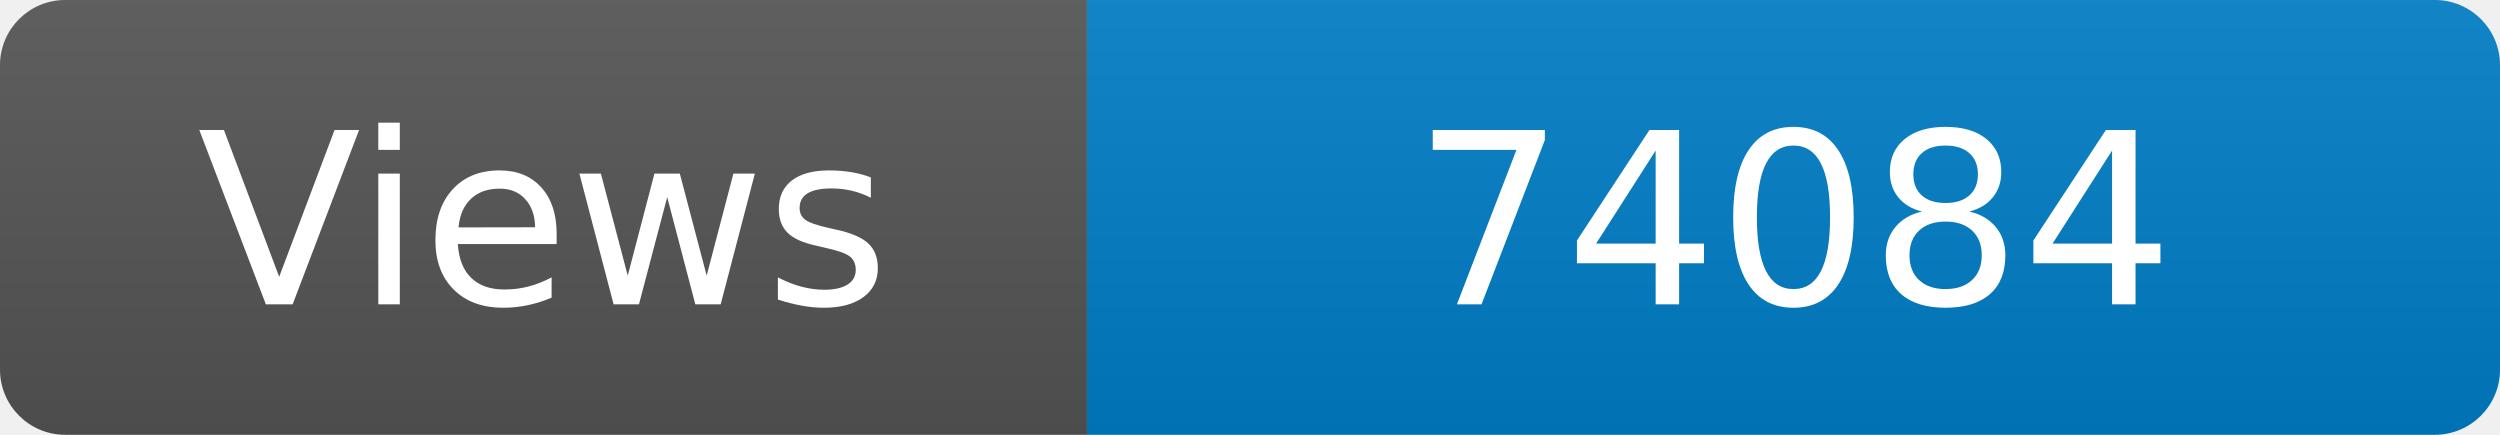
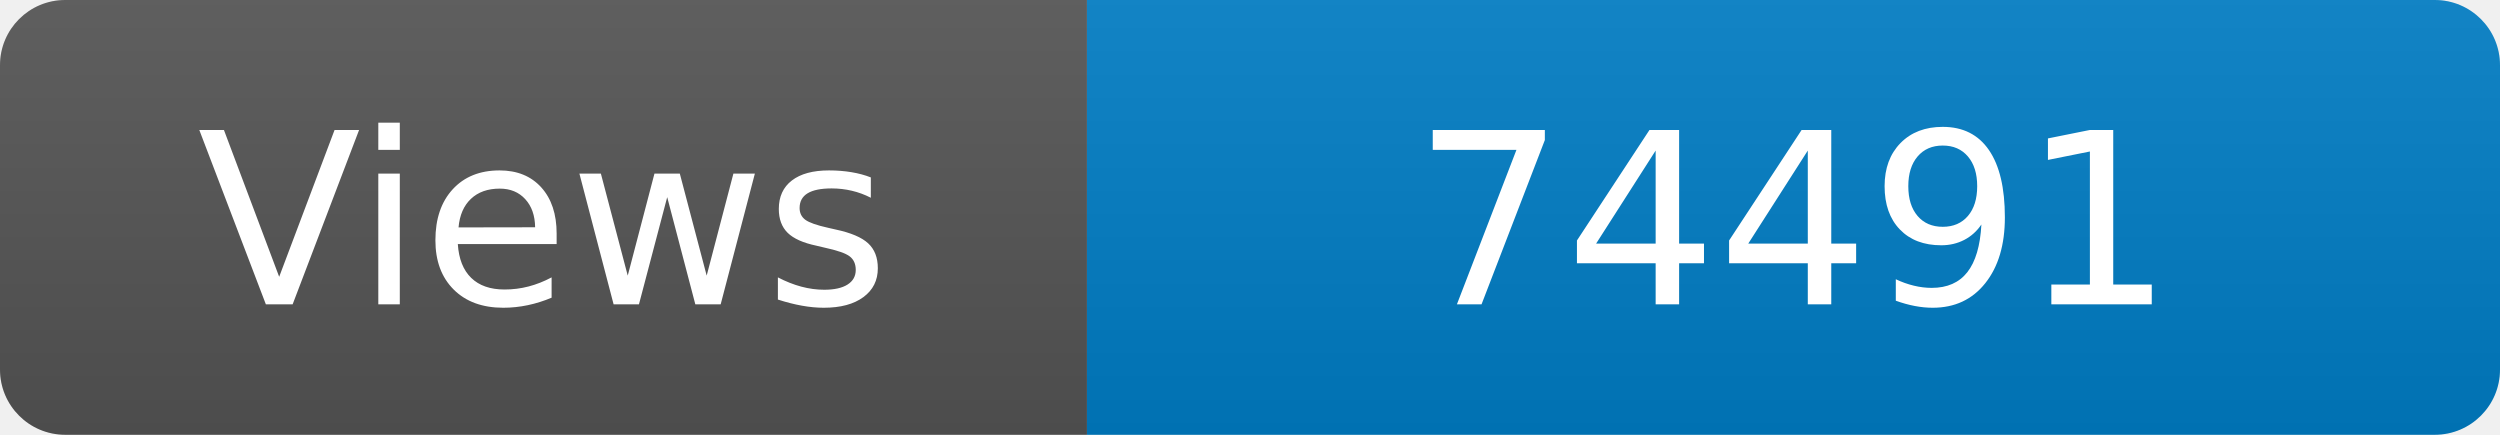
<svg xmlns="http://www.w3.org/2000/svg" width="115" height="20" role="img" aria-label="Maintained?: yes">
  <linearGradient id="s" x2="0" y2="100%">
    <stop offset="0" stop-color="#bbb" stop-opacity=".1" />
    <stop offset="1" stop-opacity=".1" />
  </linearGradient>
  <clipPath id="r">
    <rect width="115" height="20" rx="3" fill="#fff" />
  </clipPath>
  <g clip-path="url(#r)">
    <rect width="50" height="20" fill="#555" />
    <rect x="50" width="160" height="20" fill="#007ec6" />
    <rect width="115" height="20" fill="url(#s)" />
  </g>
  <g fill="#fff" text-anchor="middle" font-family="Verdana,Geneva,DejaVu Sans,sans-serif" font-size="110">
    <text x="250" y="140" transform="scale(.1)" fill="#fff">Views</text>
-     <text x="825" y="140" transform="scale(.1)" fill="#fff">74084</text>
+     <text x="825" y="140" transform="scale(.1)" fill="#fff">74491</text>
  </g>
</svg>
